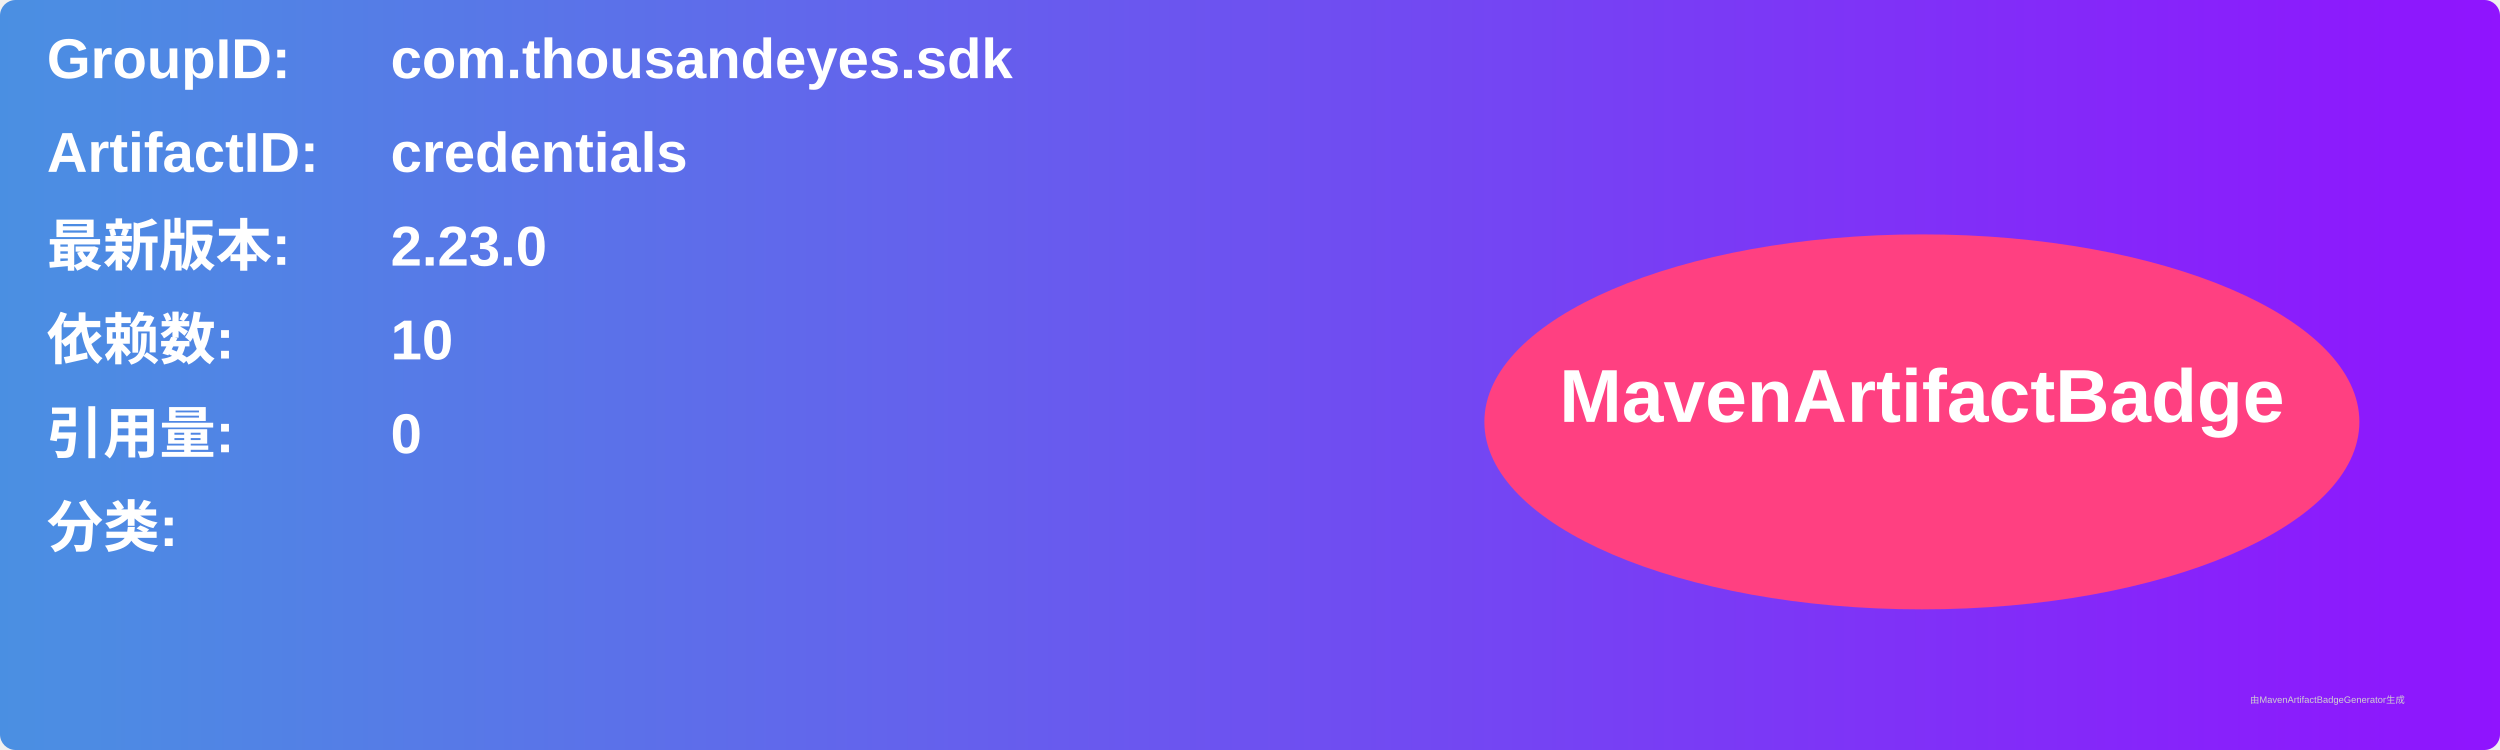
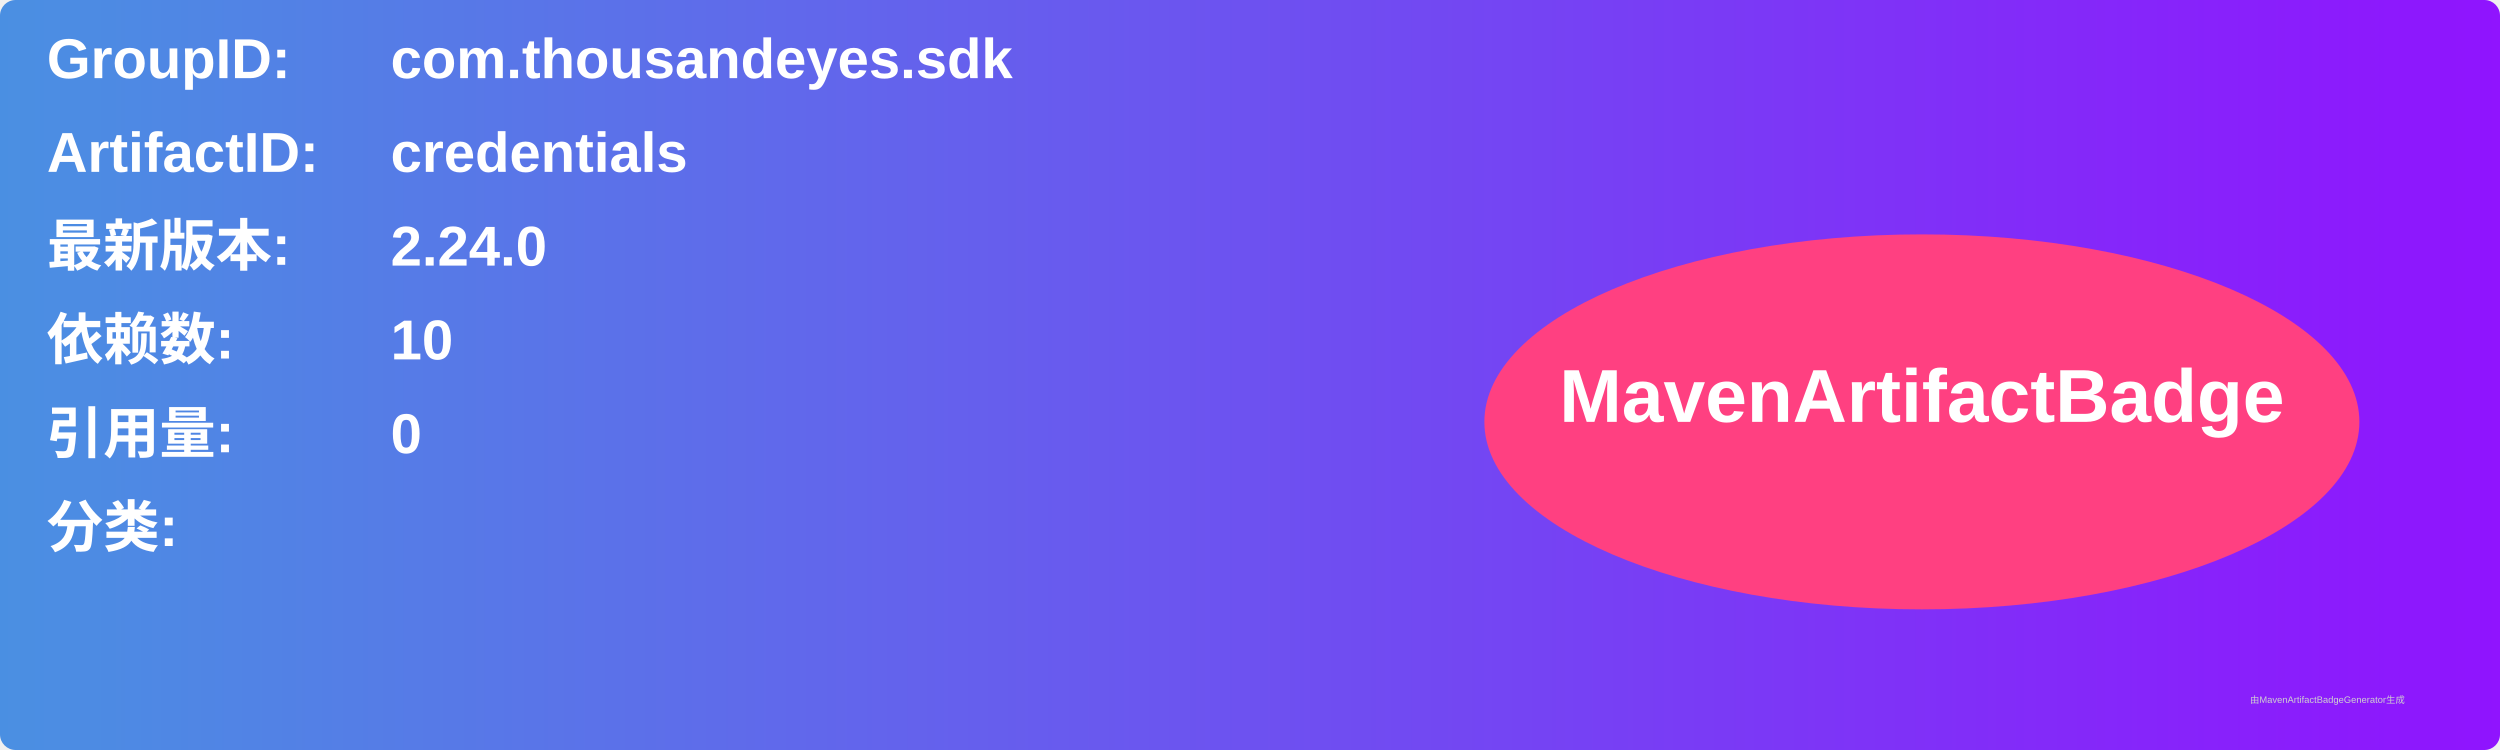
<svg xmlns="http://www.w3.org/2000/svg" width="800" height="240" viewBox="0 0 800 240">
  <linearGradient id="grad" x1="0%" y1="0%" x2="100%" y2="0%">
    <stop offset="0%" stop-color="#4a90e2" />
    <stop offset="100%" stop-color="#9013fe" />
  </linearGradient>
  <rect width="100%" height="100%" rx="5" ry="5" fill="url(#grad)" />
  <g transform="translate(15, 15)">
    <text x="0" y="10" font-family="Arial" font-size="18" fill="white" font-weight="bold" width="260">GroupID:</text>
    <text x="110" y="10" font-family="Arial" font-size="18" fill="white" font-weight="bold" width="460">com.thousandeyes.sdk</text>
    <text x="0" y="40" font-family="Arial" font-size="18" fill="white" font-weight="bold" width="260">ArtifactID:</text>
    <text x="110" y="40" font-family="Arial" font-size="18" fill="white" font-weight="bold" width="460">credentials</text>
    <text x="0" y="70" font-family="Arial" font-size="18" fill="white" font-weight="bold">最新版本:</text>
    <text x="110" y="70" font-family="Arial" font-size="18" fill="white" font-weight="bold">
-       <tspan font-weight="bold">2.23.0</tspan>
+       <tspan font-weight="bold">2.24.0</tspan>
    </text>
    <text x="0" y="100" font-family="Arial" font-size="18" fill="white" font-weight="bold">依赖数: </text>
    <text x="110" y="100" font-family="Arial" font-size="18" fill="white">
      <tspan font-weight="bold">10</tspan>
    </text>
    <text x="0" y="130" font-family="Arial" font-size="18" fill="white" font-weight="bold">引用量: </text>
    <text x="110" y="130" font-family="Arial" font-size="18" fill="white">
      <tspan font-weight="bold">0</tspan>
    </text>
    <text x="0" y="160" font-family="Arial" font-size="18" fill="white" font-weight="bold">分类:</text>
    <text x="10" y="190" font-family="Arial" font-size="10" fill="white">
      <tspan font-weight="bold" />
    </text>
    <ellipse cx="600" cy="120" rx="140" ry="60" fill="#ff4081" />
    <text x="600" y="120" text-anchor="middle" font-family="Arial" font-size="24" fill="white" font-weight="bold">MavenArtifactBadge</text>
  </g>
  <text x="720" y="225" font-family="Arial" font-size="3" fill="#d0d0d0">由MavenArtifactBadgeGenerator生成</text>
</svg>
